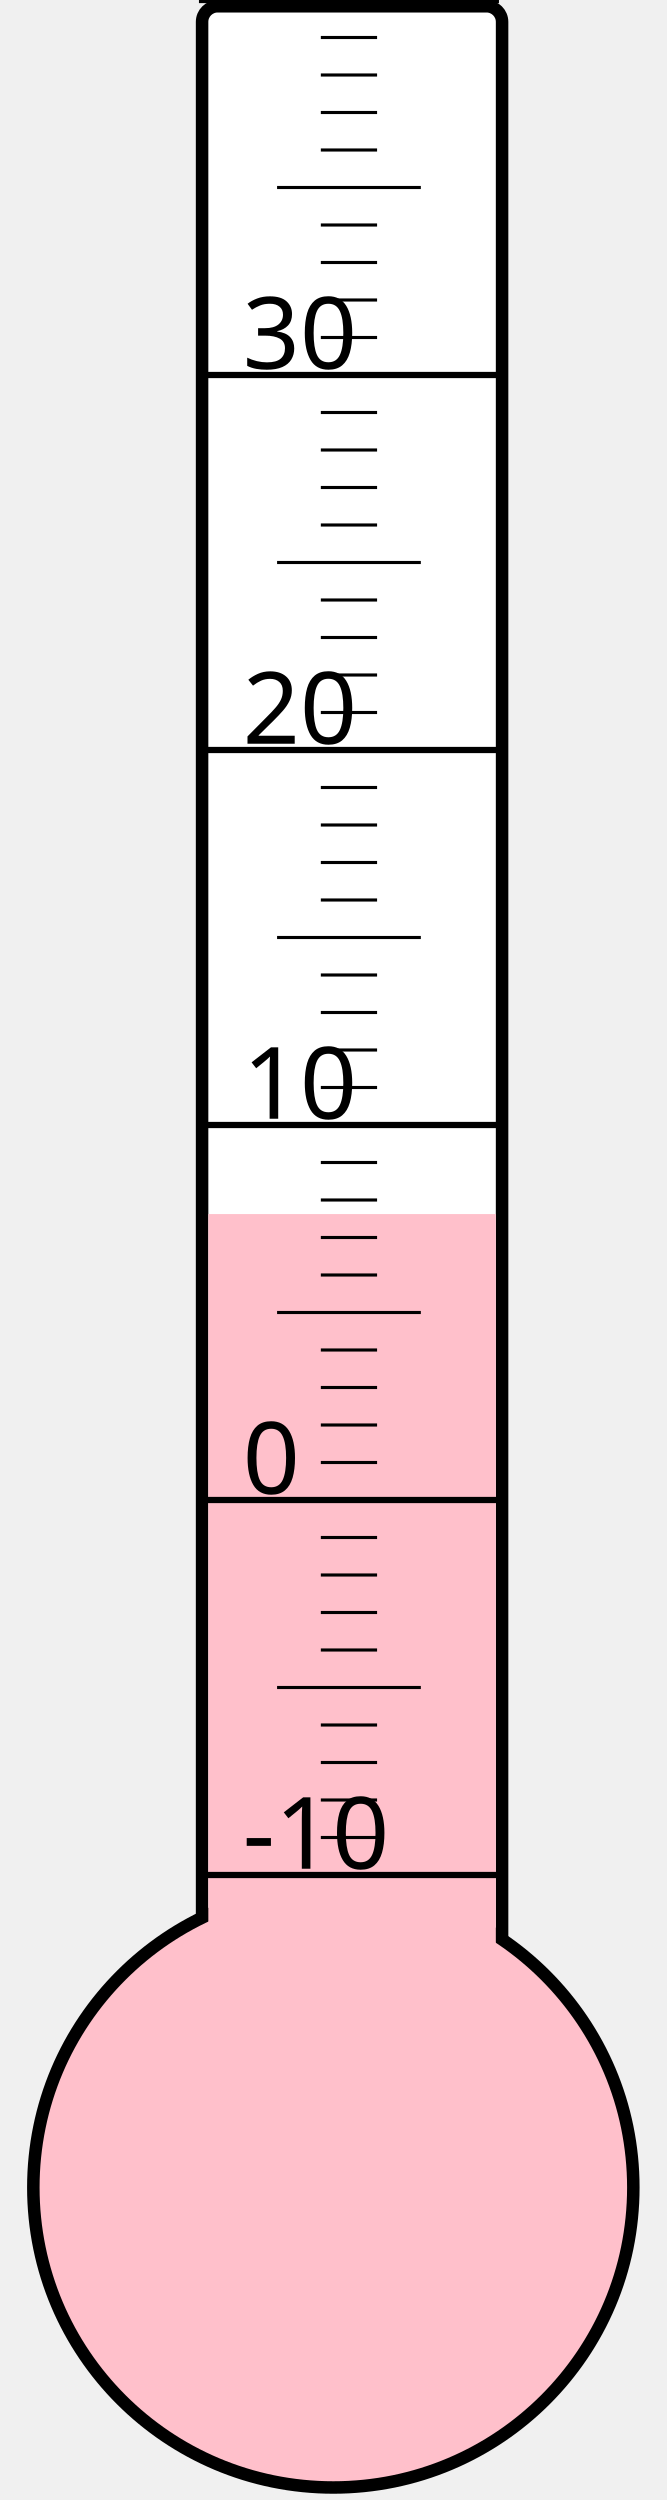
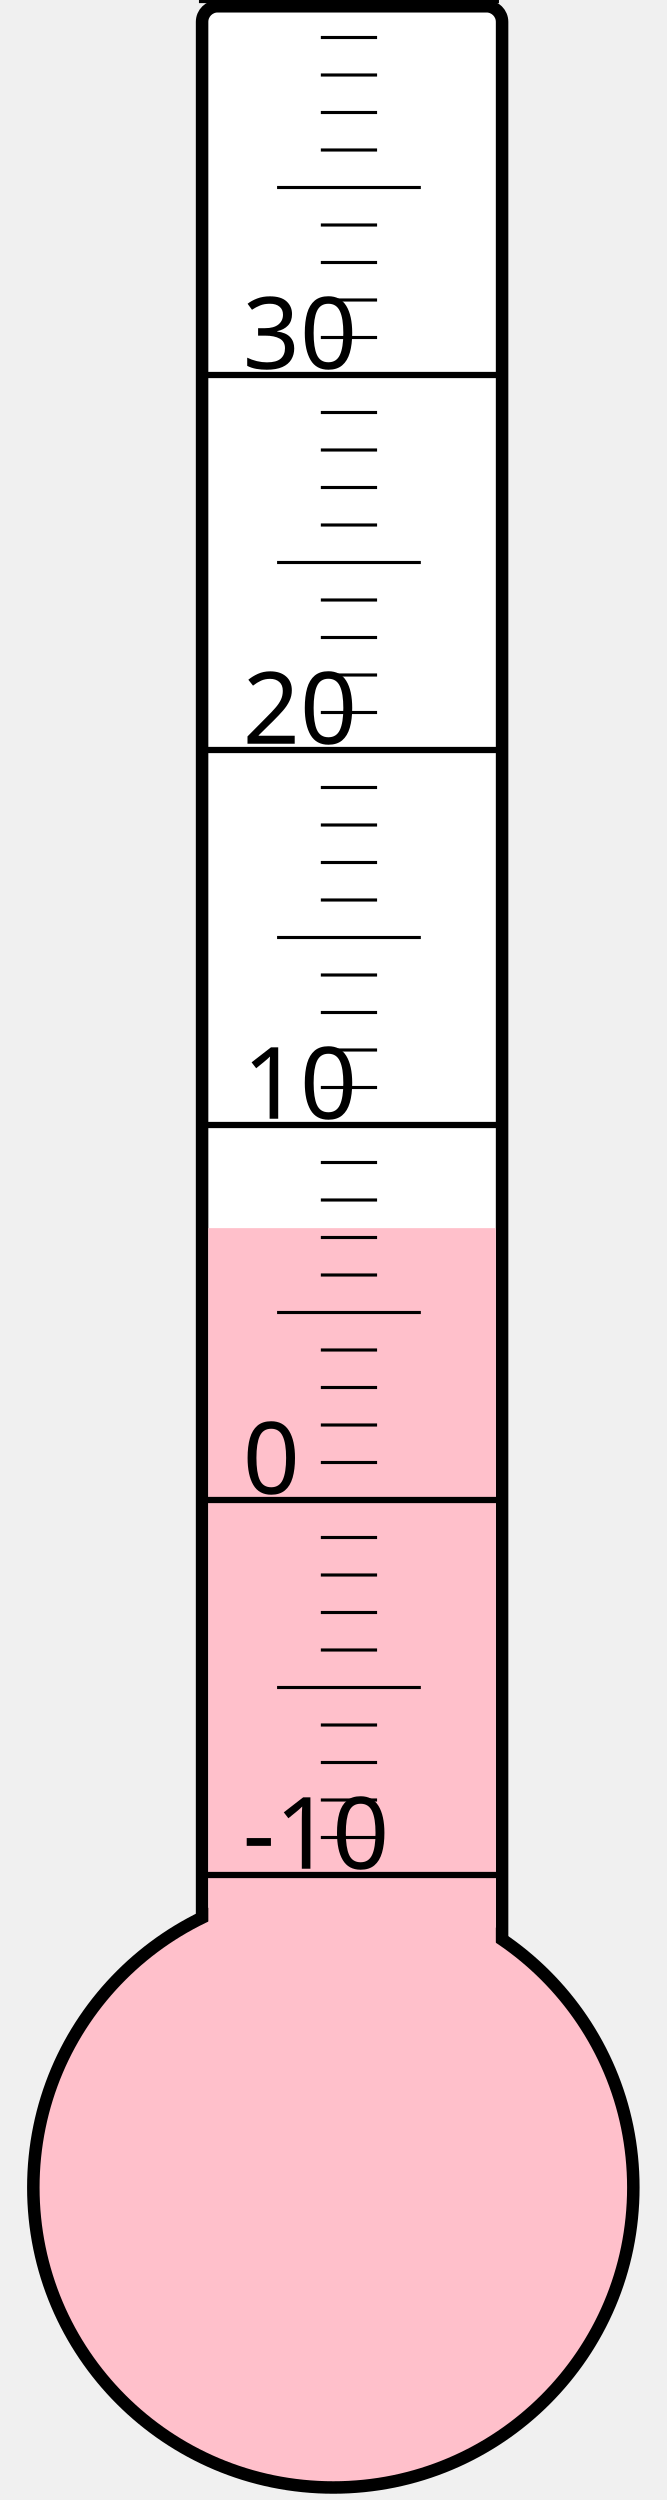
<svg xmlns="http://www.w3.org/2000/svg" width="40px" height="150px" viewBox="0 0 200 800">
  <rect width="200" height="800" x="0" y="0" style="fill: #ffffeb; fill-opacity: 0;" />
  <rect width="96" height="680" x="58" y="2" rx="5" ry="5" style="fill: white; fill-opacity: 1; stroke: black; stroke-width: 4;" />
  <circle cx="100" cy="700" r="96" style="fill: pink; stroke: black; stroke-width: 4;" />
-   <rect width="92" height="311.5" x="60" y="388.5" style="fill: pink; fill-opacity: 1; stroke-width: 0;" />
+   <rect width="92" height="307.0" x="60" y="393.0" style="fill: pink; fill-opacity: 1; stroke-width: 0;" />
  <text x="71" y="598" style="font-family: sans-serif; font-size: 24pt;">-10</text>
  <text x="71" y="478" style="font-family: sans-serif; font-size: 24pt;">0</text>
  <text x="71" y="358" style="font-family: sans-serif; font-size: 24pt;">10</text>
  <text x="71" y="238" style="font-family: sans-serif; font-size: 24pt;">20</text>
  <text x="71" y="118" style="font-family: sans-serif; font-size: 24pt;">30</text>
  <g style="stroke: black;">
    <line x1="57" y1="600" x2="153" y2="600" style="stroke-width: 2;" />
    <line x1="96" y1="588" x2="114" y2="588" style="stroke-width: 1;" />
    <line x1="96" y1="576" x2="114" y2="576" style="stroke-width: 1;" />
    <line x1="96" y1="564" x2="114" y2="564" style="stroke-width: 1;" />
    <line x1="96" y1="552" x2="114" y2="552" style="stroke-width: 1;" />
    <line x1="82" y1="540" x2="128" y2="540" style="stroke-width: 1;" />
    <line x1="96" y1="528" x2="114" y2="528" style="stroke-width: 1;" />
    <line x1="96" y1="516" x2="114" y2="516" style="stroke-width: 1;" />
    <line x1="96" y1="504" x2="114" y2="504" style="stroke-width: 1;" />
    <line x1="96" y1="492" x2="114" y2="492" style="stroke-width: 1;" />
    <line x1="57" y1="480" x2="153" y2="480" style="stroke-width: 2;" />
    <line x1="96" y1="468" x2="114" y2="468" style="stroke-width: 1;" />
    <line x1="96" y1="456" x2="114" y2="456" style="stroke-width: 1;" />
    <line x1="96" y1="444" x2="114" y2="444" style="stroke-width: 1;" />
    <line x1="96" y1="432" x2="114" y2="432" style="stroke-width: 1;" />
    <line x1="82" y1="420" x2="128" y2="420" style="stroke-width: 1;" />
    <line x1="96" y1="408" x2="114" y2="408" style="stroke-width: 1;" />
    <line x1="96" y1="396" x2="114" y2="396" style="stroke-width: 1;" />
    <line x1="96" y1="384" x2="114" y2="384" style="stroke-width: 1;" />
    <line x1="96" y1="372" x2="114" y2="372" style="stroke-width: 1;" />
    <line x1="57" y1="360" x2="153" y2="360" style="stroke-width: 2;" />
    <line x1="96" y1="348" x2="114" y2="348" style="stroke-width: 1;" />
    <line x1="96" y1="336" x2="114" y2="336" style="stroke-width: 1;" />
    <line x1="96" y1="324" x2="114" y2="324" style="stroke-width: 1;" />
    <line x1="96" y1="312" x2="114" y2="312" style="stroke-width: 1;" />
    <line x1="82" y1="300" x2="128" y2="300" style="stroke-width: 1;" />
    <line x1="96" y1="288" x2="114" y2="288" style="stroke-width: 1;" />
    <line x1="96" y1="276" x2="114" y2="276" style="stroke-width: 1;" />
    <line x1="96" y1="264" x2="114" y2="264" style="stroke-width: 1;" />
    <line x1="96" y1="252" x2="114" y2="252" style="stroke-width: 1;" />
    <line x1="57" y1="240" x2="153" y2="240" style="stroke-width: 2;" />
    <line x1="96" y1="228" x2="114" y2="228" style="stroke-width: 1;" />
    <line x1="96" y1="216" x2="114" y2="216" style="stroke-width: 1;" />
    <line x1="96" y1="204" x2="114" y2="204" style="stroke-width: 1;" />
    <line x1="96" y1="192" x2="114" y2="192" style="stroke-width: 1;" />
    <line x1="82" y1="180" x2="128" y2="180" style="stroke-width: 1;" />
    <line x1="96" y1="168" x2="114" y2="168" style="stroke-width: 1;" />
    <line x1="96" y1="156" x2="114" y2="156" style="stroke-width: 1;" />
    <line x1="96" y1="144" x2="114" y2="144" style="stroke-width: 1;" />
    <line x1="96" y1="132" x2="114" y2="132" style="stroke-width: 1;" />
    <line x1="57" y1="120" x2="153" y2="120" style="stroke-width: 2;" />
    <line x1="96" y1="108" x2="114" y2="108" style="stroke-width: 1;" />
    <line x1="96" y1="96" x2="114" y2="96" style="stroke-width: 1;" />
    <line x1="96" y1="84" x2="114" y2="84" style="stroke-width: 1;" />
    <line x1="96" y1="72" x2="114" y2="72" style="stroke-width: 1;" />
    <line x1="82" y1="60" x2="128" y2="60" style="stroke-width: 1;" />
    <line x1="96" y1="48" x2="114" y2="48" style="stroke-width: 1;" />
    <line x1="96" y1="36" x2="114" y2="36" style="stroke-width: 1;" />
    <line x1="96" y1="24" x2="114" y2="24" style="stroke-width: 1;" />
    <line x1="96" y1="12" x2="114" y2="12" style="stroke-width: 1;" />
    <line x1="57" y1="0" x2="153" y2="0" style="stroke-width: 2;" />
  </g>
</svg>
